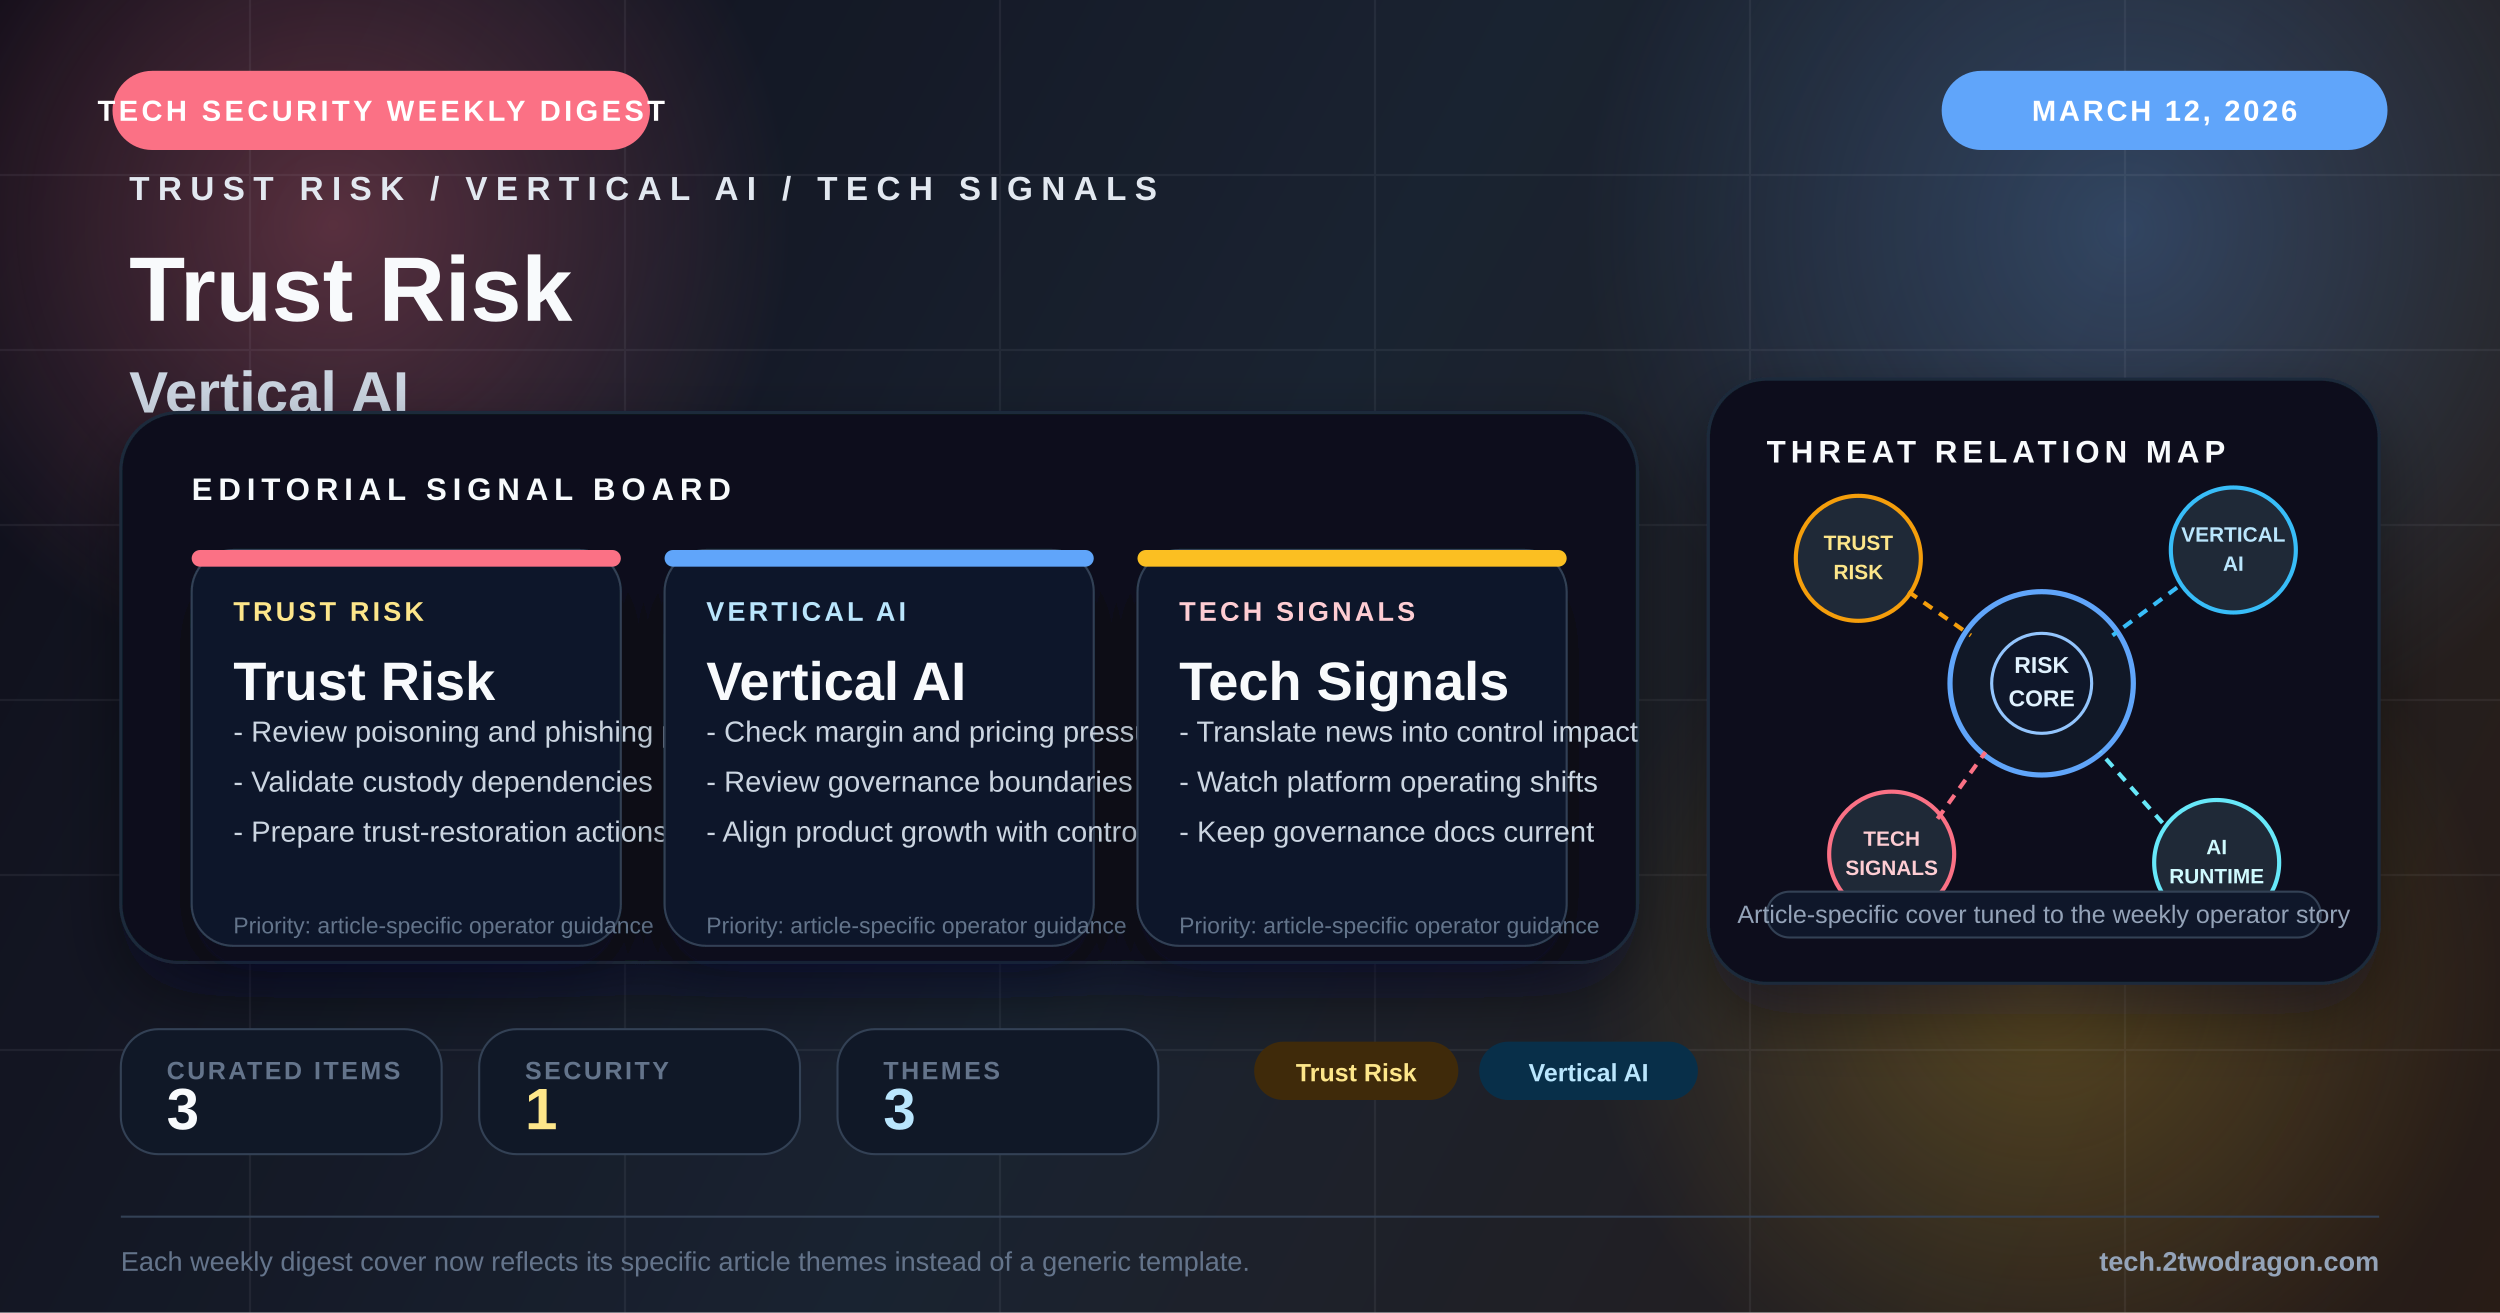
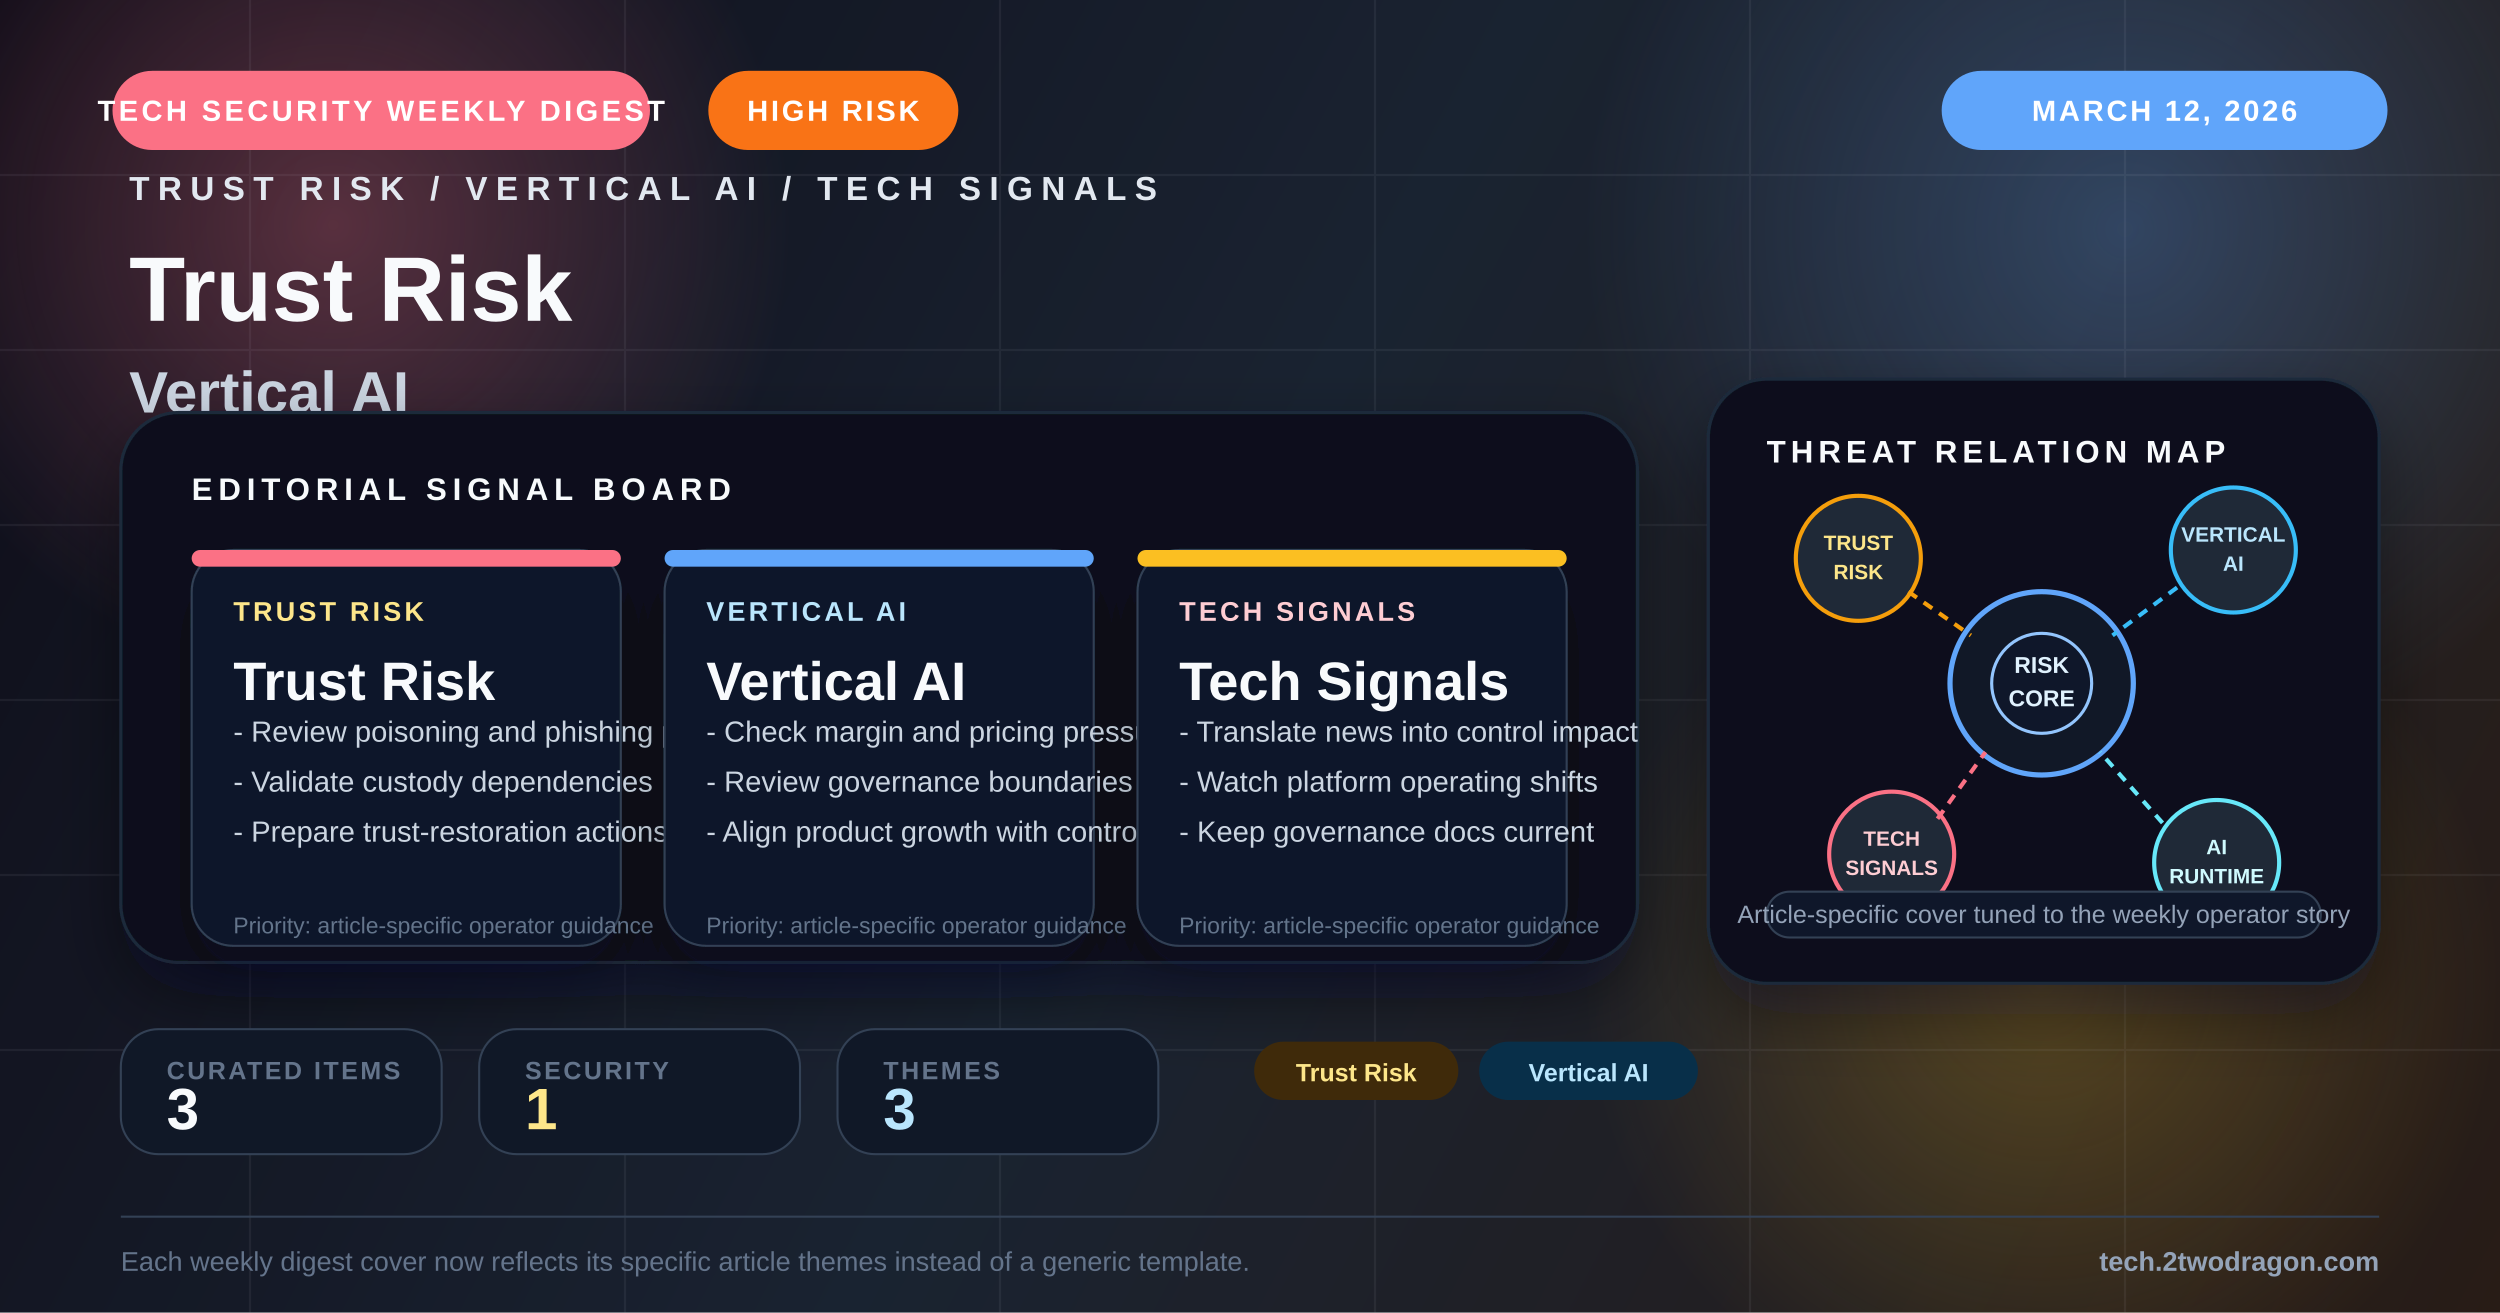
<svg xmlns="http://www.w3.org/2000/svg" viewBox="0 0 1200 630" fill="none">
  <defs>
    <linearGradient id="bg" x1="0" y1="0" x2="1200" y2="630" gradientUnits="userSpaceOnUse">
      <stop offset="0%" stop-color="#120f19" />
      <stop offset="48%" stop-color="#1f2937" />
      <stop offset="100%" stop-color="#312116" />
    </linearGradient>
    <radialGradient id="glowA" cx="0" cy="0" r="1" gradientUnits="userSpaceOnUse" gradientTransform="translate(160 108) rotate(90) scale(220)">
      <stop offset="0%" stop-color="#fb7185" stop-opacity="0.30" />
      <stop offset="100%" stop-color="#fb7185" stop-opacity="0" />
    </radialGradient>
    <radialGradient id="glowB" cx="0" cy="0" r="1" gradientUnits="userSpaceOnUse" gradientTransform="translate(1020 110) rotate(90) scale(260)">
      <stop offset="0%" stop-color="#60a5fa" stop-opacity="0.28" />
      <stop offset="100%" stop-color="#60a5fa" stop-opacity="0" />
    </radialGradient>
    <radialGradient id="glowC" cx="0" cy="0" r="1" gradientUnits="userSpaceOnUse" gradientTransform="translate(980 472) rotate(90) scale(220)">
      <stop offset="0%" stop-color="#fbbf24" stop-opacity="0.24" />
      <stop offset="100%" stop-color="#fbbf24" stop-opacity="0" />
    </radialGradient>
    <filter id="softShadow" x="-20%" y="-20%" width="140%" height="140%">
      <feDropShadow dx="0" dy="14" stdDeviation="16" flood-color="#020617" flood-opacity="0.42" />
    </filter>
    <filter id="cardShadow" x="-20%" y="-20%" width="140%" height="150%">
      <feDropShadow dx="0" dy="12" stdDeviation="14" flood-color="#020617" flood-opacity="0.34" />
    </filter>
  </defs>
  <rect width="1200" height="630" fill="url(#bg)" />
  <rect width="1200" height="630" fill="#020617" opacity="0.18" />
  <circle cx="160" cy="108" r="220" fill="url(#glowA)" />
  <circle cx="1020" cy="110" r="260" fill="url(#glowB)" />
  <circle cx="980" cy="472" r="220" fill="url(#glowC)" />
  <g opacity="0.07" stroke="#cbd5e1" stroke-width="1">
    <line x1="0" y1="84" x2="1200" y2="84" />
    <line x1="0" y1="168" x2="1200" y2="168" />
    <line x1="0" y1="252" x2="1200" y2="252" />
    <line x1="0" y1="336" x2="1200" y2="336" />
    <line x1="0" y1="420" x2="1200" y2="420" />
    <line x1="0" y1="504" x2="1200" y2="504" />
    <line x1="120" y1="0" x2="120" y2="630" />
    <line x1="300" y1="0" x2="300" y2="630" />
    <line x1="480" y1="0" x2="480" y2="630" />
    <line x1="660" y1="0" x2="660" y2="630" />
    <line x1="840" y1="0" x2="840" y2="630" />
    <line x1="1020" y1="0" x2="1020" y2="630" />
  </g>
  <rect x="54" y="34" width="258" height="38" rx="19" fill="#fb7185" />
  <text x="183" y="58" text-anchor="middle" fill="#fff" font-family="Arial, sans-serif" font-size="14" font-weight="700" letter-spacing="1.6">TECH SECURITY WEEKLY DIGEST</text>
  <rect x="932" y="34" width="214" height="38" rx="19" fill="#60a5fa" />
  <text x="1039" y="58" text-anchor="middle" fill="#fff" font-family="Arial, sans-serif" font-size="14" font-weight="700" letter-spacing="1.3">MARCH 12, 2026</text>
+   <rect x="340" y="34" width="120" height="38" rx="19" fill="#f97316" />
+   <text x="400" y="58" text-anchor="middle" fill="#fff" font-family="Arial, sans-serif" font-size="14" font-weight="700" letter-spacing="1.3">HIGH RISK</text>
  <g transform="translate(62 96)">
    <text x="0" y="0" fill="#e2e8f0" font-family="Arial, sans-serif" font-size="16" font-weight="700" letter-spacing="4">TRUST RISK / VERTICAL AI / TECH SIGNALS</text>
    <text x="0" y="58" fill="#f8fafc" font-family="Arial, sans-serif" font-size="44" font-weight="800">Trust Risk</text>
    <text x="0" y="102" fill="#cbd5e1" font-family="Arial, sans-serif" font-size="28" font-weight="700">Vertical AI</text>
    <text x="0" y="138" fill="#94a3b8" font-family="Arial, sans-serif" font-size="22">Trust Risk, Vertical AI, and Tech Signals framed</text>
    <text x="0" y="170" fill="#94a3b8" font-family="Arial, sans-serif" font-size="22">for weekly operator decisions</text>
  </g>
  <g transform="translate(58 198)" filter="url(#softShadow)">
    <rect width="728" height="264" rx="28" fill="#09111d" stroke="#1e293b" stroke-width="1.5" />
    <rect x="0" y="0" width="728" height="264" rx="28" fill="url(#glowB)" opacity="0.16" />
    <text x="34" y="42" fill="#f8fafc" font-family="Arial, sans-serif" font-size="15" font-weight="700" letter-spacing="2.8">EDITORIAL SIGNAL BOARD</text>
    <g transform="translate(34 66)">
      <rect width="206" height="190" rx="20" fill="#0f172a" stroke="#334155" filter="url(#cardShadow)" />
      <rect width="206" height="8" rx="4" fill="#fb7185" />
      <text x="20" y="34" fill="#fde68a" font-family="Arial, sans-serif" font-size="13" font-weight="700" letter-spacing="1.5">TRUST RISK</text>
      <text x="20" y="72" fill="#f8fafc" font-family="Arial, sans-serif" font-size="26" font-weight="800">Trust Risk</text>
      <text x="20" y="92" fill="#cbd5e1" font-family="Arial, sans-serif" font-size="14">- Review poisoning and phishing paths</text>
      <text x="20" y="116" fill="#cbd5e1" font-family="Arial, sans-serif" font-size="14">- Validate custody dependencies</text>
      <text x="20" y="140" fill="#cbd5e1" font-family="Arial, sans-serif" font-size="14">- Prepare trust-restoration actions</text>
      <text x="20" y="184" fill="#64748b" font-family="Arial, sans-serif" font-size="11">Priority: article-specific operator guidance</text>
    </g>
    <g transform="translate(261 66)">
      <rect width="206" height="190" rx="20" fill="#0f172a" stroke="#334155" filter="url(#cardShadow)" />
      <rect width="206" height="8" rx="4" fill="#60a5fa" />
      <text x="20" y="34" fill="#bae6fd" font-family="Arial, sans-serif" font-size="13" font-weight="700" letter-spacing="1.5">VERTICAL AI</text>
      <text x="20" y="72" fill="#f8fafc" font-family="Arial, sans-serif" font-size="26" font-weight="800">Vertical AI</text>
      <text x="20" y="92" fill="#cbd5e1" font-family="Arial, sans-serif" font-size="14">- Check margin and pricing pressure</text>
      <text x="20" y="116" fill="#cbd5e1" font-family="Arial, sans-serif" font-size="14">- Review governance boundaries</text>
      <text x="20" y="140" fill="#cbd5e1" font-family="Arial, sans-serif" font-size="14">- Align product growth with controls</text>
      <text x="20" y="184" fill="#64748b" font-family="Arial, sans-serif" font-size="11">Priority: article-specific operator guidance</text>
    </g>
    <g transform="translate(488 66)">
      <rect width="206" height="190" rx="20" fill="#0f172a" stroke="#334155" filter="url(#cardShadow)" />
      <rect width="206" height="8" rx="4" fill="#fbbf24" />
      <text x="20" y="34" fill="#fecdd3" font-family="Arial, sans-serif" font-size="13" font-weight="700" letter-spacing="1.5">TECH SIGNALS</text>
      <text x="20" y="72" fill="#f8fafc" font-family="Arial, sans-serif" font-size="26" font-weight="800">Tech Signals</text>
      <text x="20" y="92" fill="#cbd5e1" font-family="Arial, sans-serif" font-size="14">- Translate news into control impact</text>
      <text x="20" y="116" fill="#cbd5e1" font-family="Arial, sans-serif" font-size="14">- Watch platform operating shifts</text>
      <text x="20" y="140" fill="#cbd5e1" font-family="Arial, sans-serif" font-size="14">- Keep governance docs current</text>
      <text x="20" y="184" fill="#64748b" font-family="Arial, sans-serif" font-size="11">Priority: article-specific operator guidance</text>
    </g>
  </g>
  <g transform="translate(820 182)">
    <rect width="322" height="290" rx="28" fill="#09111d" stroke="#1e293b" stroke-width="1.5" filter="url(#softShadow)" />
    <text x="28" y="40" fill="#f8fafc" font-family="Arial, sans-serif" font-size="15" font-weight="700" letter-spacing="2.4">THREAT RELATION MAP</text>
    <circle cx="160" cy="146" r="44" fill="#111827" stroke="#60a5fa" stroke-width="2.5" />
    <circle cx="160" cy="146" r="24" fill="#0f172a" stroke="#93c5fd" stroke-width="1.5" />
    <text x="160" y="141" text-anchor="middle" fill="#e0f2fe" font-family="Arial, sans-serif" font-size="11" font-weight="700">RISK</text>
    <text x="160" y="157" text-anchor="middle" fill="#e0f2fe" font-family="Arial, sans-serif" font-size="11" font-weight="700">CORE</text>
    <circle cx="72" cy="86" r="30" fill="#1f2937" stroke="#f59e0b" stroke-width="2" />
    <text x="72" y="82" text-anchor="middle" fill="#fde68a" font-family="Arial, sans-serif" font-size="10" font-weight="700">TRUST</text>
    <text x="72" y="96" text-anchor="middle" fill="#fde68a" font-family="Arial, sans-serif" font-size="10" font-weight="700">RISK</text>
    <circle cx="252" cy="82" r="30" fill="#1f2937" stroke="#38bdf8" stroke-width="2" />
    <text x="252" y="78" text-anchor="middle" fill="#bae6fd" font-family="Arial, sans-serif" font-size="10" font-weight="700">VERTICAL</text>
    <text x="252" y="92" text-anchor="middle" fill="#bae6fd" font-family="Arial, sans-serif" font-size="10" font-weight="700">AI</text>
    <circle cx="88" cy="228" r="30" fill="#1f2937" stroke="#fb7185" stroke-width="2" />
    <text x="88" y="224" text-anchor="middle" fill="#fecdd3" font-family="Arial, sans-serif" font-size="10" font-weight="700">TECH</text>
    <text x="88" y="238" text-anchor="middle" fill="#fecdd3" font-family="Arial, sans-serif" font-size="10" font-weight="700">SIGNALS</text>
    <circle cx="244" cy="232" r="30" fill="#1f2937" stroke="#67e8f9" stroke-width="2" />
    <text x="244" y="228" text-anchor="middle" fill="#cffafe" font-family="Arial, sans-serif" font-size="10" font-weight="700">AI</text>
    <text x="244" y="242" text-anchor="middle" fill="#cffafe" font-family="Arial, sans-serif" font-size="10" font-weight="700">RUNTIME</text>
    <line x1="96" y1="102" x2="126" y2="123" stroke="#f59e0b" stroke-width="2" stroke-dasharray="5 4" />
    <line x1="225" y1="100" x2="194" y2="123" stroke="#38bdf8" stroke-width="2" stroke-dasharray="5 4" />
    <line x1="110" y1="211" x2="133" y2="179" stroke="#fb7185" stroke-width="2" stroke-dasharray="5 4" />
    <line x1="218" y1="213" x2="188" y2="179" stroke="#67e8f9" stroke-width="2" stroke-dasharray="5 4" />
    <rect x="28" y="246" width="266" height="22" rx="11" fill="#0f172a" stroke="#334155" />
    <text x="161" y="261" text-anchor="middle" fill="#94a3b8" font-family="Arial, sans-serif" font-size="12">Article-specific cover tuned to the weekly operator story</text>
  </g>
  <g transform="translate(58 494)">
    <rect width="154" height="60" rx="18" fill="#101827" stroke="#334155" />
    <text x="22" y="24" fill="#64748b" font-family="Arial, sans-serif" font-size="12" font-weight="700" letter-spacing="1.2">CURATED ITEMS</text>
    <text x="22" y="48" fill="#f8fafc" font-family="Arial, sans-serif" font-size="28" font-weight="800">3</text>
  </g>
  <g transform="translate(230 494)">
    <rect width="154" height="60" rx="18" fill="#101827" stroke="#334155" />
    <text x="22" y="24" fill="#64748b" font-family="Arial, sans-serif" font-size="12" font-weight="700" letter-spacing="1.2">SECURITY</text>
    <text x="22" y="48" fill="#fde68a" font-family="Arial, sans-serif" font-size="28" font-weight="800">1</text>
  </g>
  <g transform="translate(402 494)">
    <rect width="154" height="60" rx="18" fill="#101827" stroke="#334155" />
    <text x="22" y="24" fill="#64748b" font-family="Arial, sans-serif" font-size="12" font-weight="700" letter-spacing="1.2">THEMES</text>
    <text x="22" y="48" fill="#bae6fd" font-family="Arial, sans-serif" font-size="28" font-weight="800">3</text>
  </g>
  <g transform="translate(602 500)">
    <rect x="0" y="0" width="98" height="28" rx="14" fill="#3f2a0a" />
    <text x="49.0" y="19" text-anchor="middle" fill="#fde68a" font-family="Arial, sans-serif" font-size="12" font-weight="700">Trust Risk</text>
    <rect x="108" y="0" width="105" height="28" rx="14" fill="#082f49" />
    <text x="160.5" y="19" text-anchor="middle" fill="#bae6fd" font-family="Arial, sans-serif" font-size="12" font-weight="700">Vertical AI</text>
  </g>
  <line x1="58" y1="584" x2="1142" y2="584" stroke="#334155" stroke-width="1" />
  <text x="58" y="610" fill="#64748b" font-family="Arial, sans-serif" font-size="13">Each weekly digest cover now reflects its specific article themes instead of a generic template.</text>
  <text x="1142" y="610" text-anchor="end" fill="#94a3b8" font-family="Arial, sans-serif" font-size="13" font-weight="700">tech.2twodragon.com</text>
</svg>
